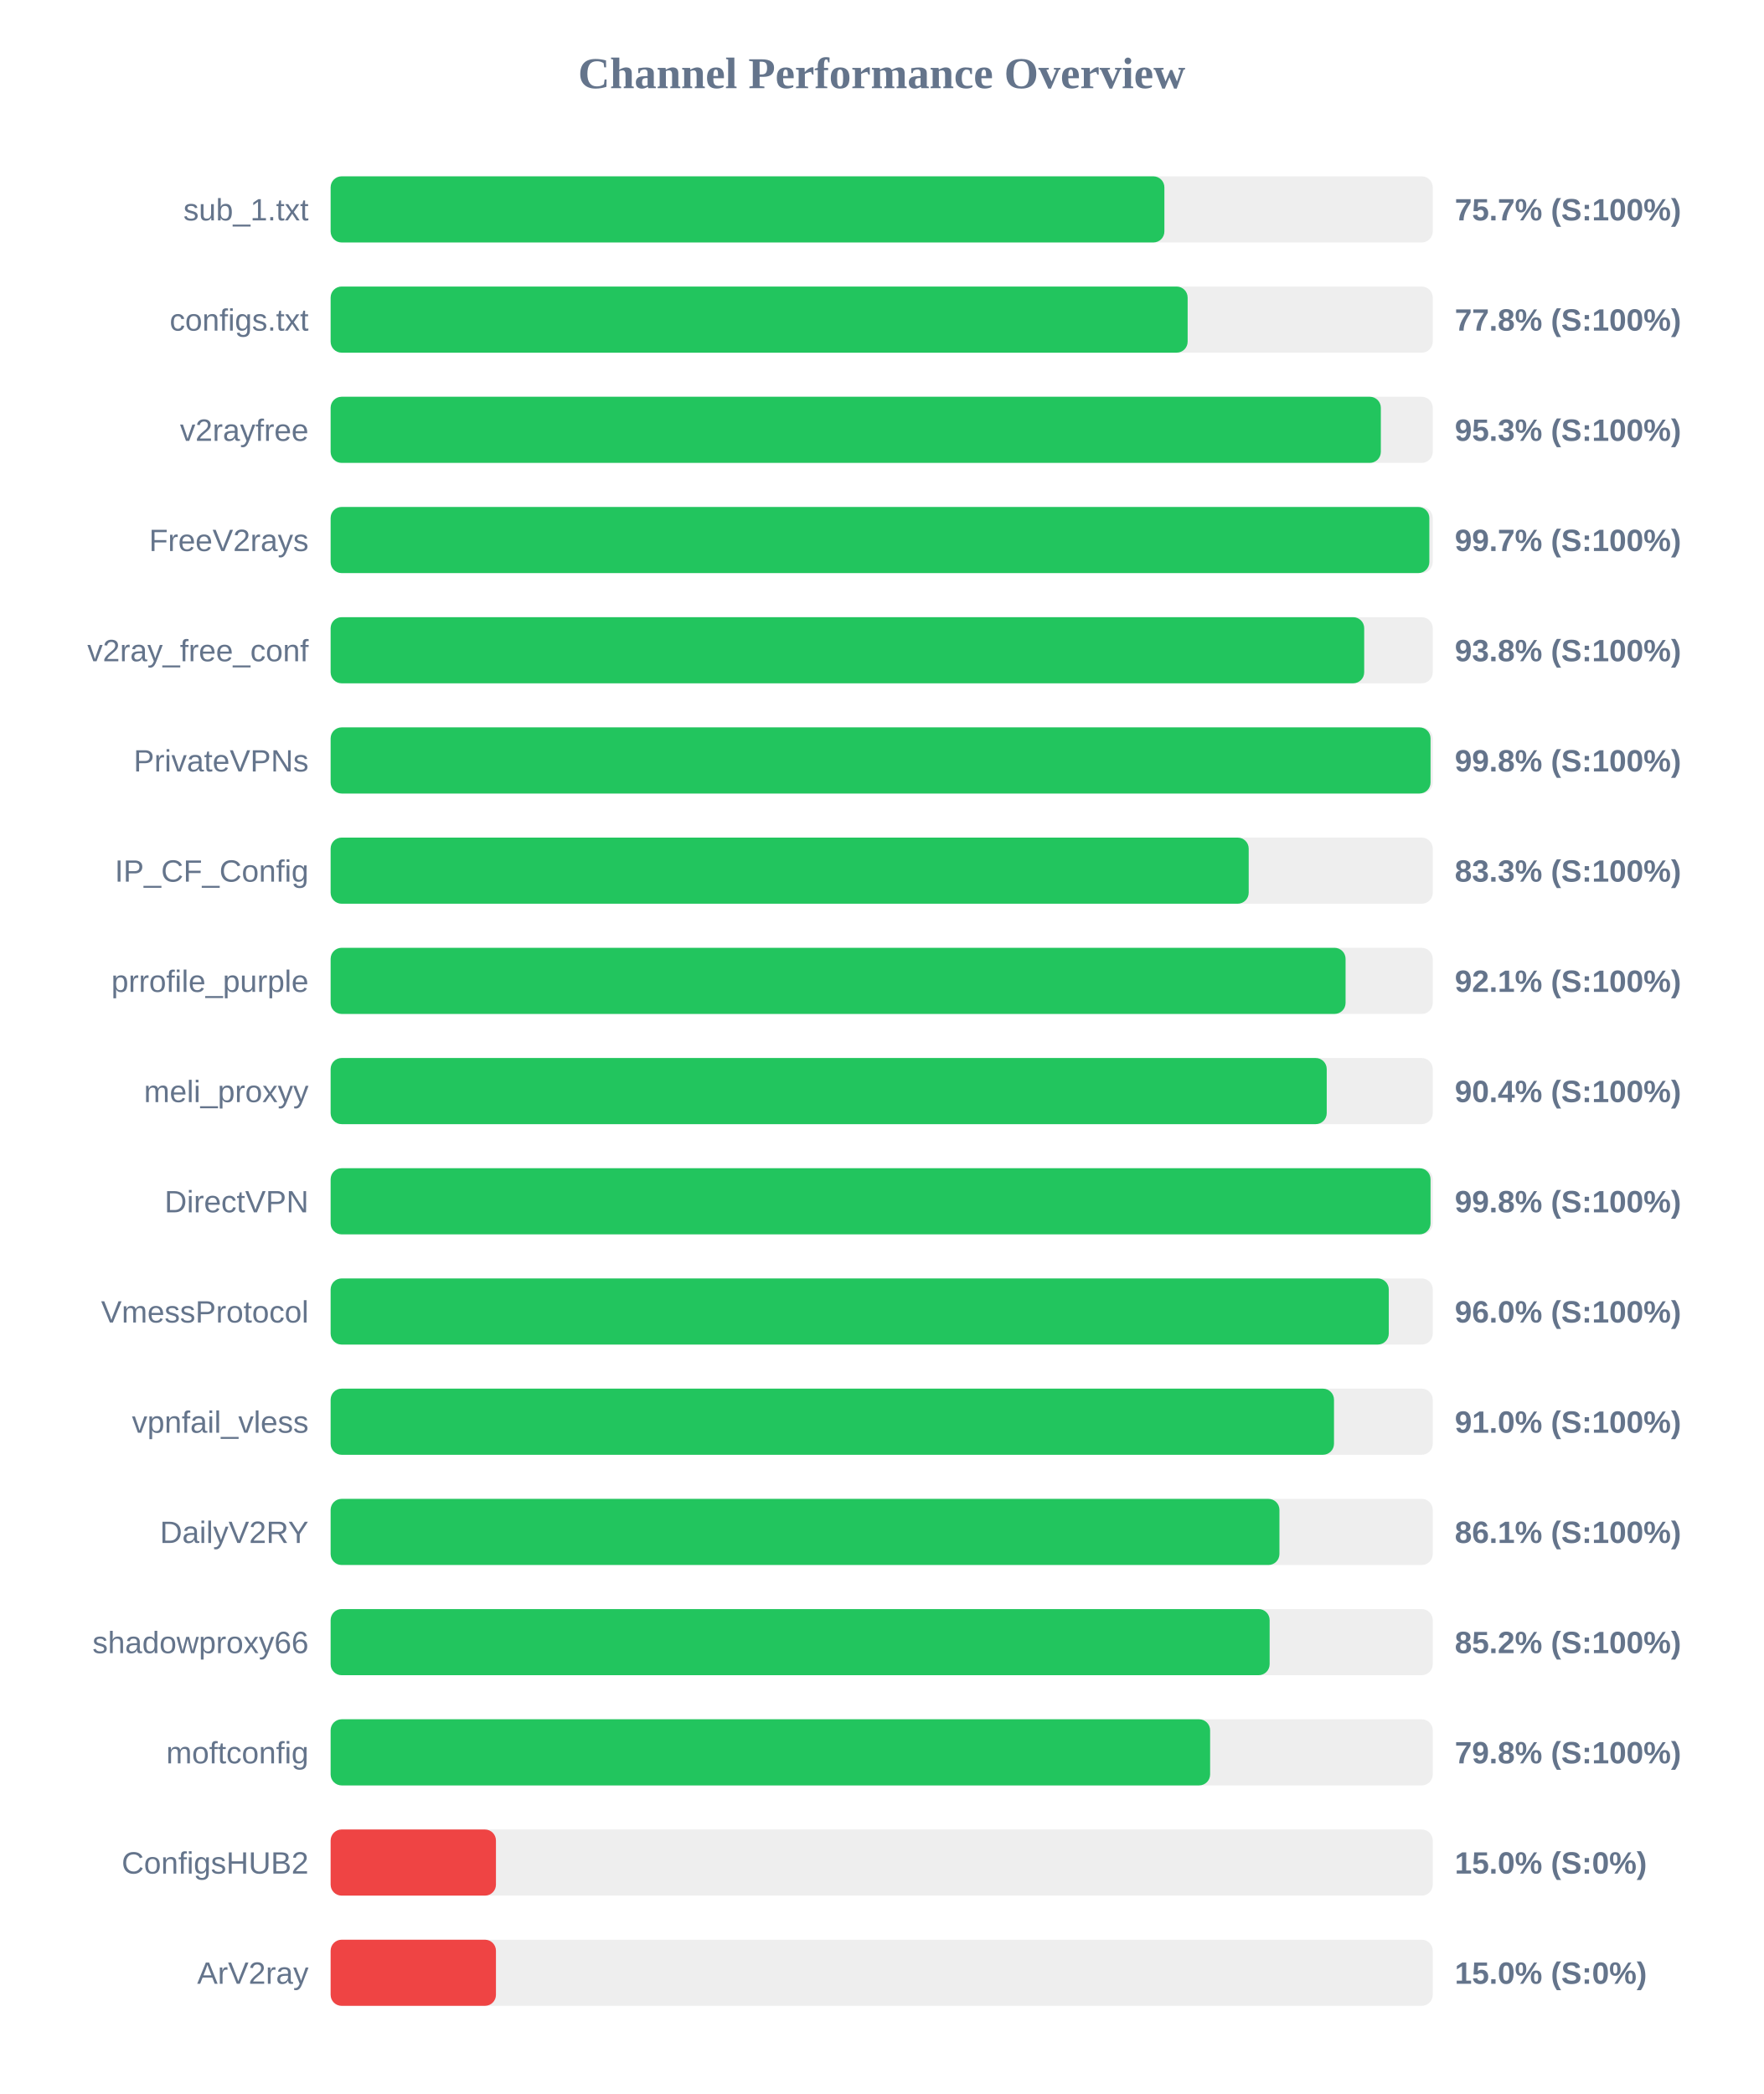
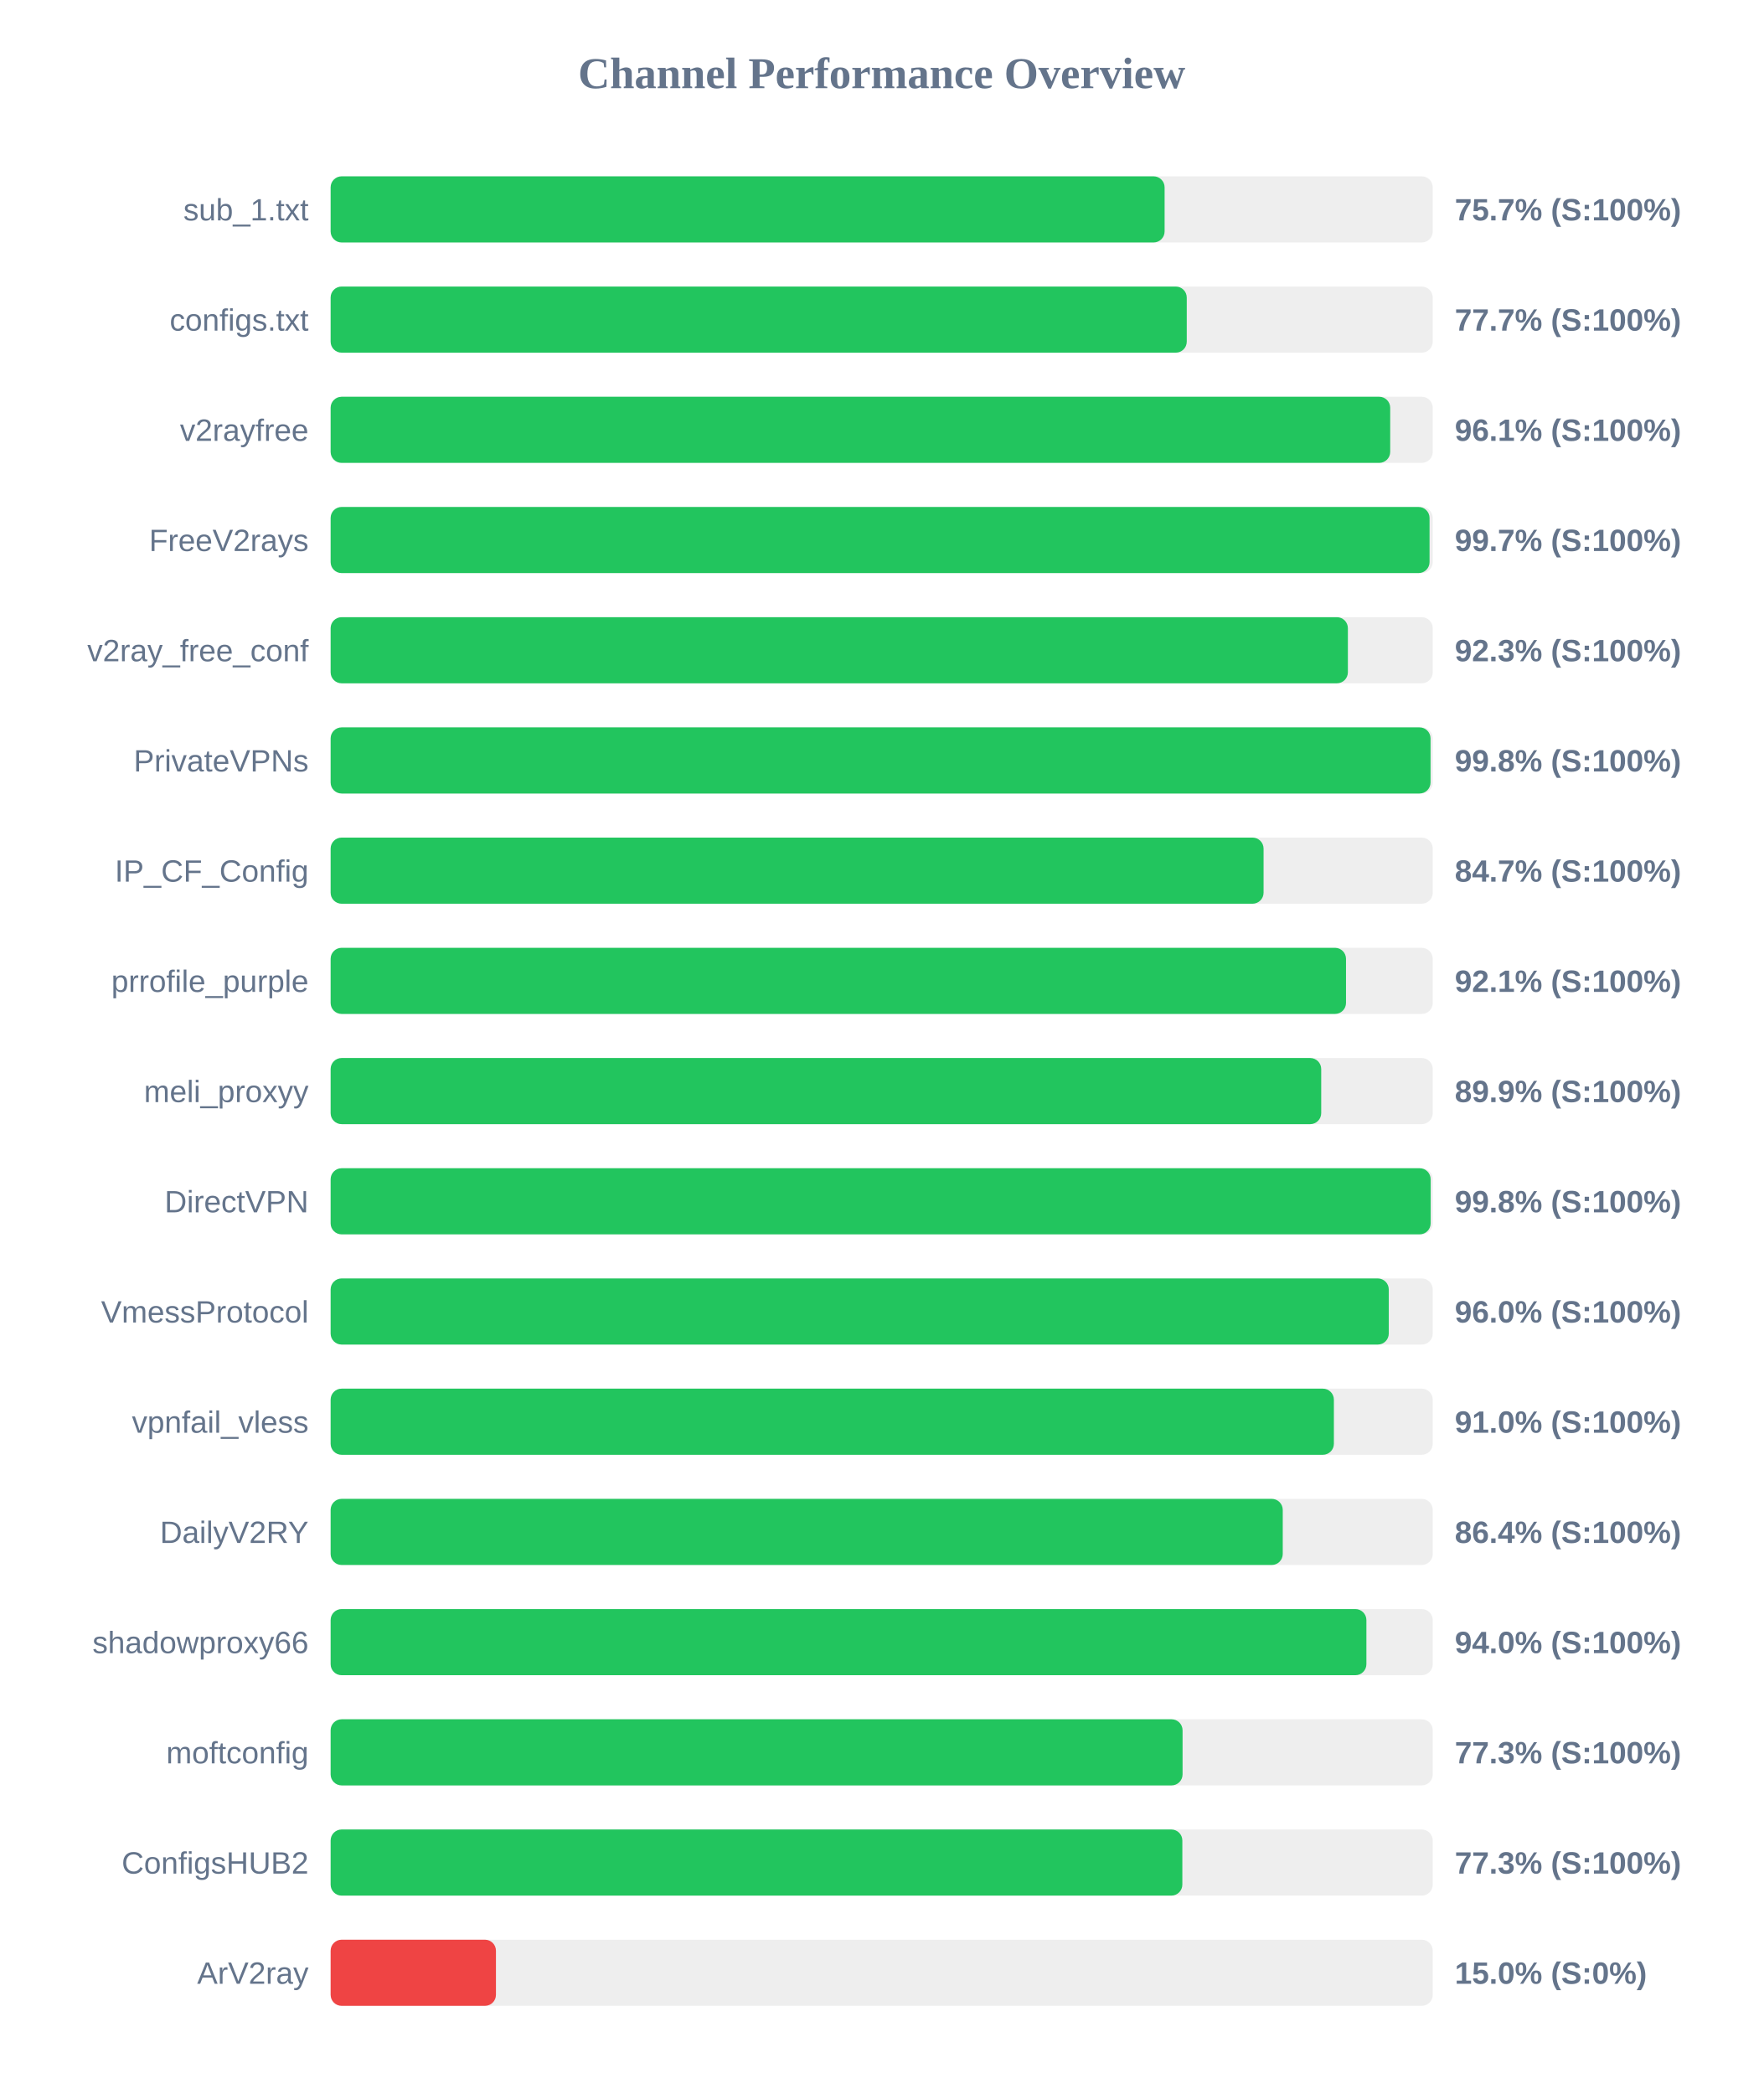
<svg xmlns="http://www.w3.org/2000/svg" width="800" height="950" version="1.1">
  <style>
        .row { font: 14px Arial; fill: #64748b; }
        .score { font: bold 14px Arial; fill: #64748b; }
    </style>
  <text x="400" y="40" text-anchor="middle" font-size="20px" font-weight="bold" fill="#64748b">Channel Performance Overview</text>
  <rect x="150" y="80" width="500" height="30" fill="#eee" rx="5" />
-   <rect x="150" y="80" width="378.25" height="30" fill="#22c55e" rx="5" />
+   <rect x="150" y="80" width="378.35" height="30" fill="#22c55e" rx="5" />
  <text x="140" y="100" text-anchor="end" class="row">sub_1.txt</text>
  <text x="660" y="100" text-anchor="start" class="score">75.7% (S:100%)</text>
  <rect x="150" y="130" width="500" height="30" fill="#eee" rx="5" />
-   <rect x="150" y="130" width="388.8" height="30" fill="#22c55e" rx="5" />
+   <rect x="150" y="130" width="388.4" height="30" fill="#22c55e" rx="5" />
  <text x="140" y="150" text-anchor="end" class="row">configs.txt</text>
-   <text x="660" y="150" text-anchor="start" class="score">77.8% (S:100%)</text>
+   <text x="660" y="150" text-anchor="start" class="score">77.7% (S:100%)</text>
  <rect x="150" y="180" width="500" height="30" fill="#eee" rx="5" />
-   <rect x="150" y="180" width="476.45" height="30" fill="#22c55e" rx="5" />
+   <rect x="150" y="180" width="480.7" height="30" fill="#22c55e" rx="5" />
  <text x="140" y="200" text-anchor="end" class="row">v2rayfree</text>
-   <text x="660" y="200" text-anchor="start" class="score">95.3% (S:100%)</text>
+   <text x="660" y="200" text-anchor="start" class="score">96.1% (S:100%)</text>
  <rect x="150" y="230" width="500" height="30" fill="#eee" rx="5" />
-   <rect x="150" y="230" width="498.45" height="30" fill="#22c55e" rx="5" />
+   <rect x="150" y="230" width="498.55" height="30" fill="#22c55e" rx="5" />
  <text x="140" y="250" text-anchor="end" class="row">FreeV2rays</text>
  <text x="660" y="250" text-anchor="start" class="score">99.7% (S:100%)</text>
  <rect x="150" y="280" width="500" height="30" fill="#eee" rx="5" />
-   <rect x="150" y="280" width="468.9" height="30" fill="#22c55e" rx="5" />
+   <rect x="150" y="280" width="461.5" height="30" fill="#22c55e" rx="5" />
  <text x="140" y="300" text-anchor="end" class="row">v2ray_free_conf</text>
-   <text x="660" y="300" text-anchor="start" class="score">93.8% (S:100%)</text>
+   <text x="660" y="300" text-anchor="start" class="score">92.3% (S:100%)</text>
  <rect x="150" y="330" width="500" height="30" fill="#eee" rx="5" />
  <rect x="150" y="330" width="499.0" height="30" fill="#22c55e" rx="5" />
  <text x="140" y="350" text-anchor="end" class="row">PrivateVPNs</text>
  <text x="660" y="350" text-anchor="start" class="score">99.8% (S:100%)</text>
  <rect x="150" y="380" width="500" height="30" fill="#eee" rx="5" />
-   <rect x="150" y="380" width="416.5" height="30" fill="#22c55e" rx="5" />
+   <rect x="150" y="380" width="423.25" height="30" fill="#22c55e" rx="5" />
  <text x="140" y="400" text-anchor="end" class="row">IP_CF_Config</text>
-   <text x="660" y="400" text-anchor="start" class="score">83.3% (S:100%)</text>
+   <text x="660" y="400" text-anchor="start" class="score">84.7% (S:100%)</text>
  <rect x="150" y="430" width="500" height="30" fill="#eee" rx="5" />
-   <rect x="150" y="430" width="460.45" height="30" fill="#22c55e" rx="5" />
+   <rect x="150" y="430" width="460.65" height="30" fill="#22c55e" rx="5" />
  <text x="140" y="450" text-anchor="end" class="row">prrofile_purple</text>
  <text x="660" y="450" text-anchor="start" class="score">92.1% (S:100%)</text>
  <rect x="150" y="480" width="500" height="30" fill="#eee" rx="5" />
-   <rect x="150" y="480" width="451.9" height="30" fill="#22c55e" rx="5" />
+   <rect x="150" y="480" width="449.4" height="30" fill="#22c55e" rx="5" />
  <text x="140" y="500" text-anchor="end" class="row">meli_proxyy</text>
-   <text x="660" y="500" text-anchor="start" class="score">90.4% (S:100%)</text>
+   <text x="660" y="500" text-anchor="start" class="score">89.9% (S:100%)</text>
  <rect x="150" y="530" width="500" height="30" fill="#eee" rx="5" />
-   <rect x="150" y="530" width="499.0" height="30" fill="#22c55e" rx="5" />
+   <rect x="150" y="530" width="499.05" height="30" fill="#22c55e" rx="5" />
  <text x="140" y="550" text-anchor="end" class="row">DirectVPN</text>
  <text x="660" y="550" text-anchor="start" class="score">99.8% (S:100%)</text>
  <rect x="150" y="580" width="500" height="30" fill="#eee" rx="5" />
  <rect x="150" y="580" width="480.05" height="30" fill="#22c55e" rx="5" />
  <text x="140" y="600" text-anchor="end" class="row">VmessProtocol</text>
  <text x="660" y="600" text-anchor="start" class="score">96.0% (S:100%)</text>
  <rect x="150" y="630" width="500" height="30" fill="#eee" rx="5" />
-   <rect x="150" y="630" width="455.2" height="30" fill="#22c55e" rx="5" />
+   <rect x="150" y="630" width="455.15" height="30" fill="#22c55e" rx="5" />
  <text x="140" y="650" text-anchor="end" class="row">vpnfail_vless</text>
  <text x="660" y="650" text-anchor="start" class="score">91.0% (S:100%)</text>
  <rect x="150" y="680" width="500" height="30" fill="#eee" rx="5" />
-   <rect x="150" y="680" width="430.45" height="30" fill="#22c55e" rx="5" />
+   <rect x="150" y="680" width="431.95" height="30" fill="#22c55e" rx="5" />
  <text x="140" y="700" text-anchor="end" class="row">DailyV2RY</text>
-   <text x="660" y="700" text-anchor="start" class="score">86.1% (S:100%)</text>
+   <text x="660" y="700" text-anchor="start" class="score">86.4% (S:100%)</text>
  <rect x="150" y="730" width="500" height="30" fill="#eee" rx="5" />
-   <rect x="150" y="730" width="426.0" height="30" fill="#22c55e" rx="5" />
+   <rect x="150" y="730" width="469.9" height="30" fill="#22c55e" rx="5" />
  <text x="140" y="750" text-anchor="end" class="row">shadowproxy66</text>
-   <text x="660" y="750" text-anchor="start" class="score">85.2% (S:100%)</text>
+   <text x="660" y="750" text-anchor="start" class="score">94.0% (S:100%)</text>
  <rect x="150" y="780" width="500" height="30" fill="#eee" rx="5" />
-   <rect x="150" y="780" width="399.0" height="30" fill="#22c55e" rx="5" />
+   <rect x="150" y="780" width="386.5" height="30" fill="#22c55e" rx="5" />
  <text x="140" y="800" text-anchor="end" class="row">moftconfig</text>
-   <text x="660" y="800" text-anchor="start" class="score">79.8% (S:100%)</text>
+   <text x="660" y="800" text-anchor="start" class="score">77.3% (S:100%)</text>
  <rect x="150" y="830" width="500" height="30" fill="#eee" rx="5" />
-   <rect x="150" y="830" width="75.0" height="30" fill="#ef4444" rx="5" />
+   <rect x="150" y="830" width="386.4" height="30" fill="#22c55e" rx="5" />
  <text x="140" y="850" text-anchor="end" class="row">ConfigsHUB2</text>
-   <text x="660" y="850" text-anchor="start" class="score">15.0% (S:0%)</text>
+   <text x="660" y="850" text-anchor="start" class="score">77.3% (S:100%)</text>
  <rect x="150" y="880" width="500" height="30" fill="#eee" rx="5" />
  <rect x="150" y="880" width="75.0" height="30" fill="#ef4444" rx="5" />
  <text x="140" y="900" text-anchor="end" class="row">ArV2ray</text>
  <text x="660" y="900" text-anchor="start" class="score">15.0% (S:0%)</text>
</svg>
